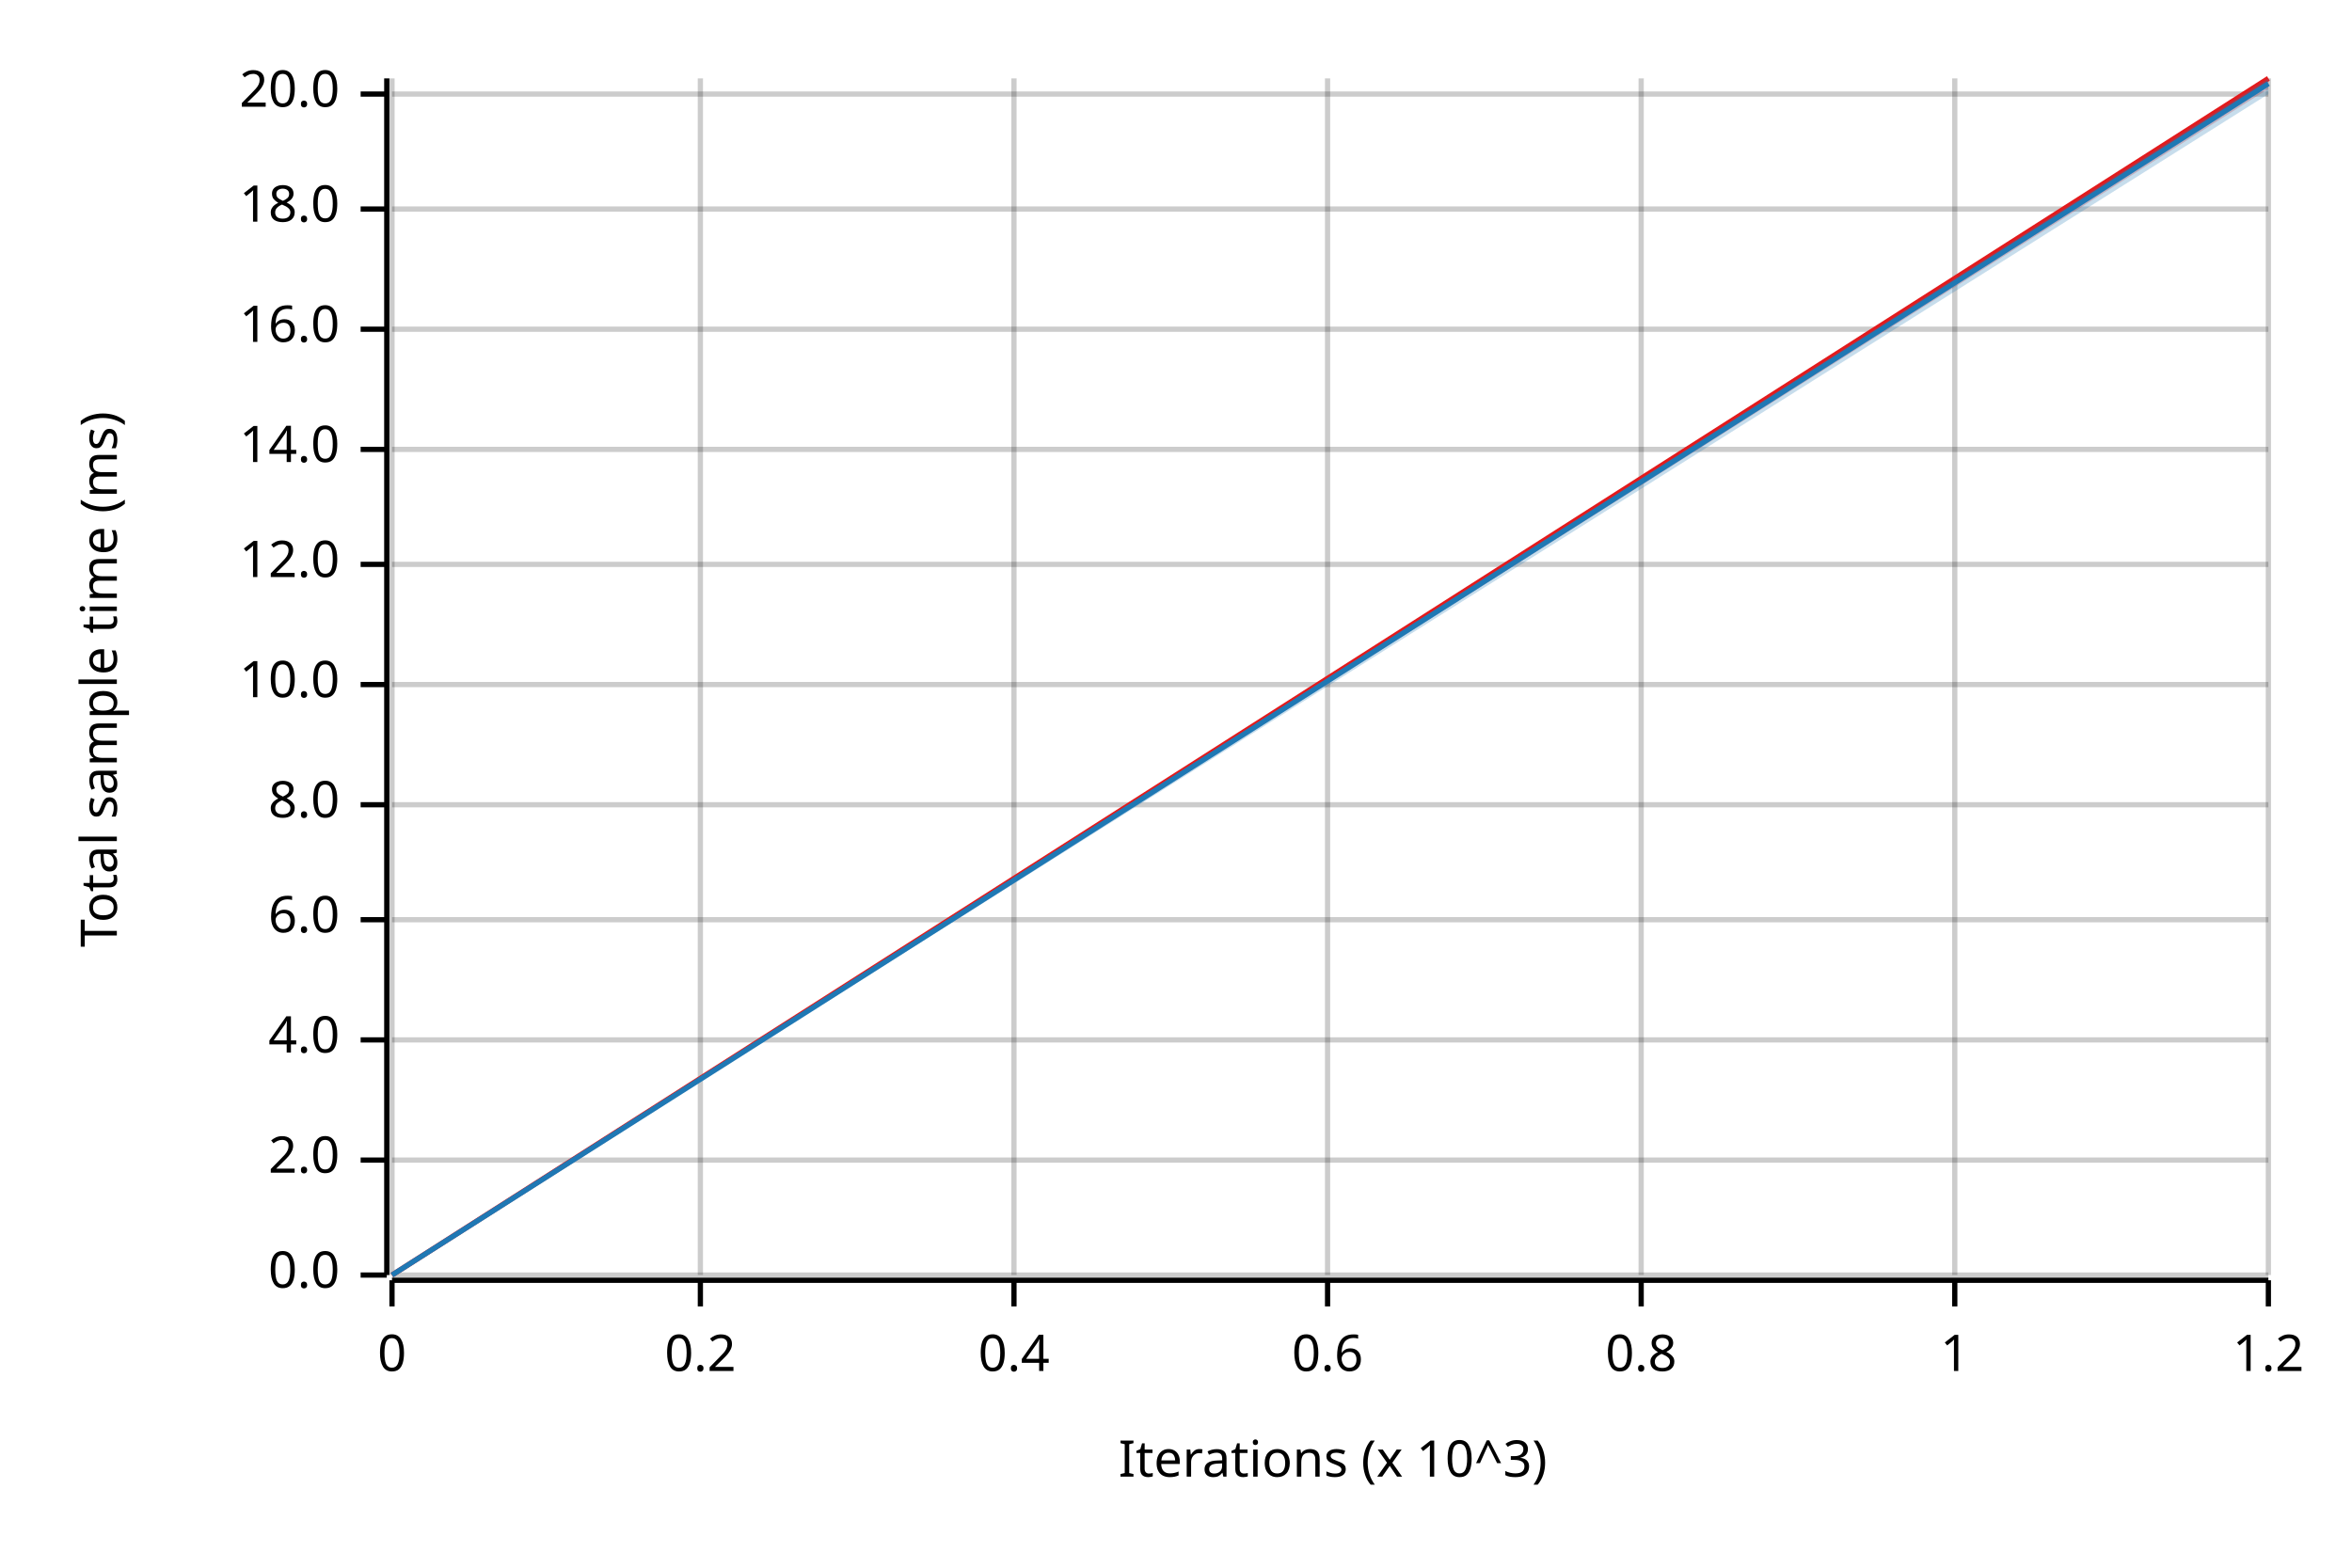
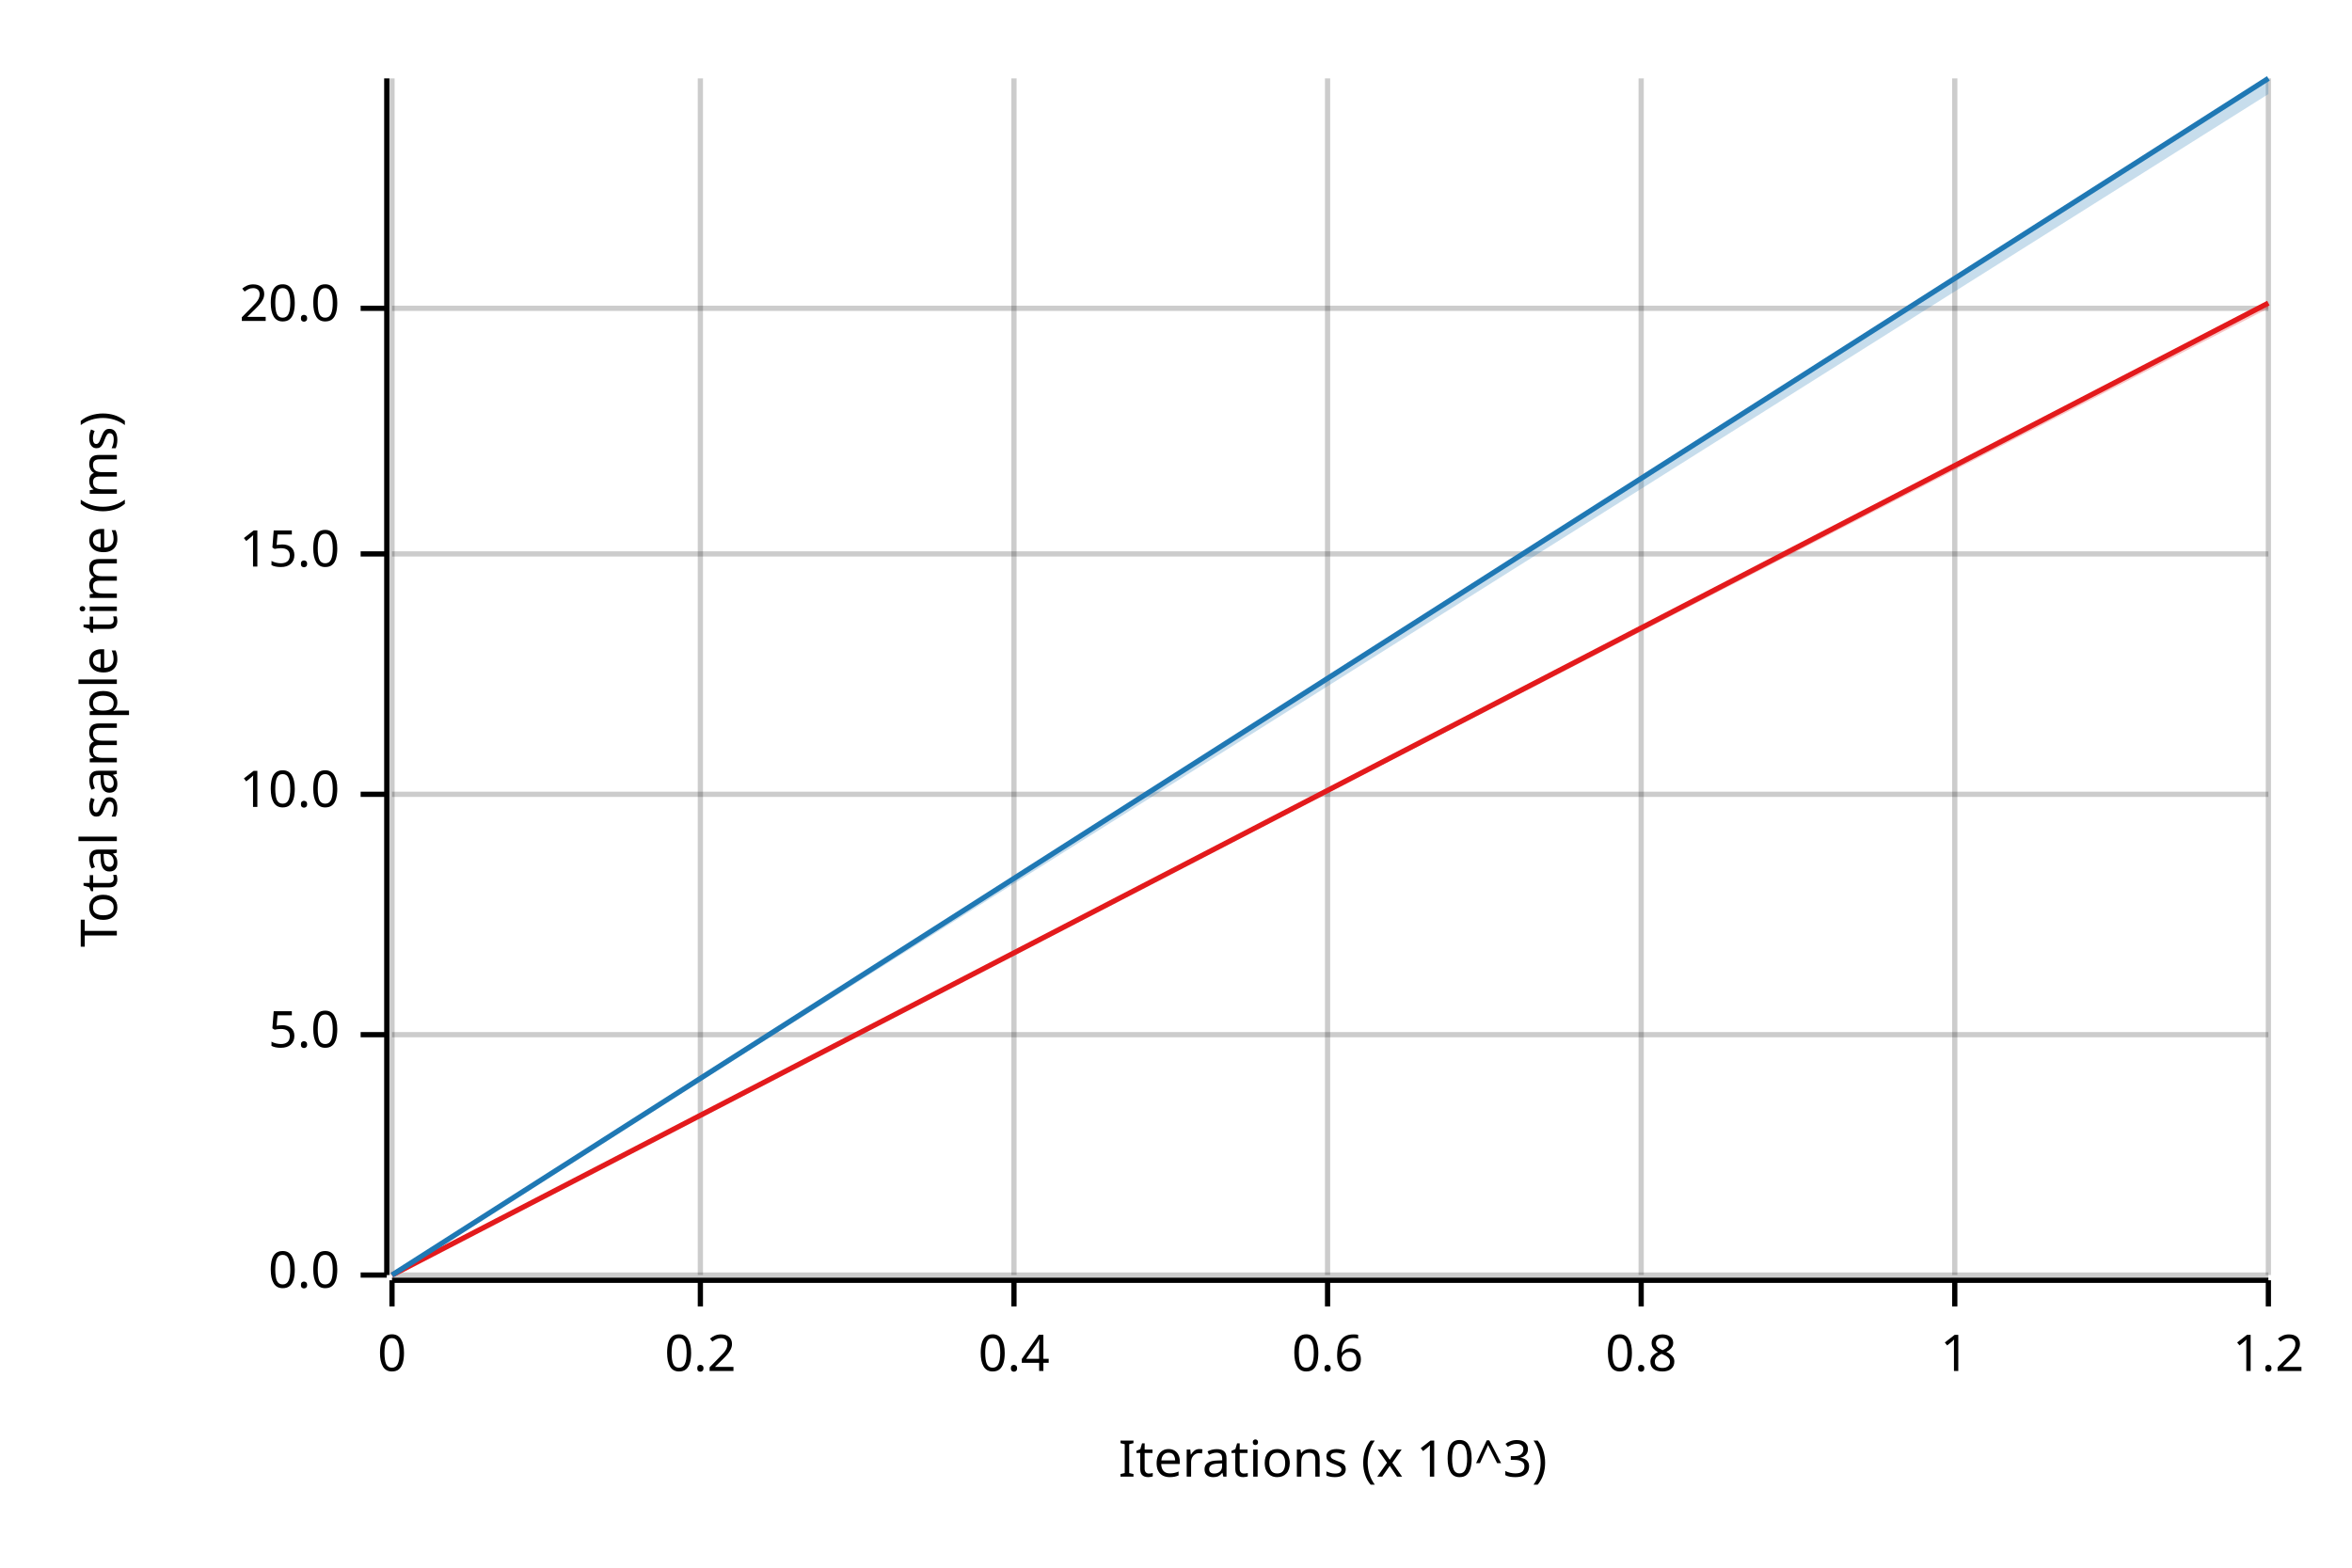
<svg xmlns="http://www.w3.org/2000/svg" width="450" height="300" viewBox="0 0 450 300">
  <text x="15" y="130" dy="0.76em" text-anchor="middle" font-family="sans-serif" font-size="9.677" opacity="1" fill="#000000" transform="rotate(270, 15, 130)">
Total sample time (ms)
</text>
  <text x="255" y="285" dy="-0.5ex" text-anchor="middle" font-family="sans-serif" font-size="9.677" opacity="1" fill="#000000">
Iterations (x 10^3)
</text>
  <line opacity="0.2" stroke="#000000" stroke-width="1" x1="75" y1="244" x2="75" y2="15" />
  <line opacity="0.2" stroke="#000000" stroke-width="1" x1="134" y1="244" x2="134" y2="15" />
  <line opacity="0.2" stroke="#000000" stroke-width="1" x1="194" y1="244" x2="194" y2="15" />
  <line opacity="0.2" stroke="#000000" stroke-width="1" x1="254" y1="244" x2="254" y2="15" />
  <line opacity="0.2" stroke="#000000" stroke-width="1" x1="314" y1="244" x2="314" y2="15" />
  <line opacity="0.2" stroke="#000000" stroke-width="1" x1="374" y1="244" x2="374" y2="15" />
  <line opacity="0.2" stroke="#000000" stroke-width="1" x1="434" y1="244" x2="434" y2="15" />
  <line opacity="0.2" stroke="#000000" stroke-width="1" x1="75" y1="244" x2="434" y2="244" />
-   <line opacity="0.2" stroke="#000000" stroke-width="1" x1="75" y1="222" x2="434" y2="222" />
-   <line opacity="0.2" stroke="#000000" stroke-width="1" x1="75" y1="199" x2="434" y2="199" />
-   <line opacity="0.2" stroke="#000000" stroke-width="1" x1="75" y1="176" x2="434" y2="176" />
-   <line opacity="0.2" stroke="#000000" stroke-width="1" x1="75" y1="154" x2="434" y2="154" />
-   <line opacity="0.2" stroke="#000000" stroke-width="1" x1="75" y1="131" x2="434" y2="131" />
-   <line opacity="0.2" stroke="#000000" stroke-width="1" x1="75" y1="108" x2="434" y2="108" />
-   <line opacity="0.2" stroke="#000000" stroke-width="1" x1="75" y1="86" x2="434" y2="86" />
-   <line opacity="0.2" stroke="#000000" stroke-width="1" x1="75" y1="63" x2="434" y2="63" />
-   <line opacity="0.2" stroke="#000000" stroke-width="1" x1="75" y1="40" x2="434" y2="40" />
-   <line opacity="0.2" stroke="#000000" stroke-width="1" x1="75" y1="18" x2="434" y2="18" />
+   <line opacity="0.2" stroke="#000000" stroke-width="1" x1="75" y1="198" x2="434" y2="198" />
+   <line opacity="0.2" stroke="#000000" stroke-width="1" x1="75" y1="152" x2="434" y2="152" />
+   <line opacity="0.2" stroke="#000000" stroke-width="1" x1="75" y1="106" x2="434" y2="106" />
+   <line opacity="0.2" stroke="#000000" stroke-width="1" x1="75" y1="59" x2="434" y2="59" />
  <polyline fill="none" opacity="1" stroke="#000000" stroke-width="1" points="74,15 74,244 " />
  <text x="65" y="244" dy="0.5ex" text-anchor="end" font-family="sans-serif" font-size="9.677" opacity="1" fill="#000000">
0.0
</text>
  <polyline fill="none" opacity="1" stroke="#000000" stroke-width="1" points="69,244 74,244 " />
-   <text x="65" y="222" dy="0.5ex" text-anchor="end" font-family="sans-serif" font-size="9.677" opacity="1" fill="#000000">
- 2.0
+   <text x="65" y="198" dy="0.5ex" text-anchor="end" font-family="sans-serif" font-size="9.677" opacity="1" fill="#000000">
+ 5.0
</text>
-   <polyline fill="none" opacity="1" stroke="#000000" stroke-width="1" points="69,222 74,222 " />
-   <text x="65" y="199" dy="0.5ex" text-anchor="end" font-family="sans-serif" font-size="9.677" opacity="1" fill="#000000">
- 4.0
- </text>
-   <polyline fill="none" opacity="1" stroke="#000000" stroke-width="1" points="69,199 74,199 " />
-   <text x="65" y="176" dy="0.5ex" text-anchor="end" font-family="sans-serif" font-size="9.677" opacity="1" fill="#000000">
- 6.0
- </text>
-   <polyline fill="none" opacity="1" stroke="#000000" stroke-width="1" points="69,176 74,176 " />
-   <text x="65" y="154" dy="0.5ex" text-anchor="end" font-family="sans-serif" font-size="9.677" opacity="1" fill="#000000">
- 8.0
- </text>
-   <polyline fill="none" opacity="1" stroke="#000000" stroke-width="1" points="69,154 74,154 " />
-   <text x="65" y="131" dy="0.5ex" text-anchor="end" font-family="sans-serif" font-size="9.677" opacity="1" fill="#000000">
+   <polyline fill="none" opacity="1" stroke="#000000" stroke-width="1" points="69,198 74,198 " />
+   <text x="65" y="152" dy="0.5ex" text-anchor="end" font-family="sans-serif" font-size="9.677" opacity="1" fill="#000000">
10.0
</text>
-   <polyline fill="none" opacity="1" stroke="#000000" stroke-width="1" points="69,131 74,131 " />
-   <text x="65" y="108" dy="0.5ex" text-anchor="end" font-family="sans-serif" font-size="9.677" opacity="1" fill="#000000">
- 12.0
+   <polyline fill="none" opacity="1" stroke="#000000" stroke-width="1" points="69,152 74,152 " />
+   <text x="65" y="106" dy="0.5ex" text-anchor="end" font-family="sans-serif" font-size="9.677" opacity="1" fill="#000000">
+ 15.0
</text>
-   <polyline fill="none" opacity="1" stroke="#000000" stroke-width="1" points="69,108 74,108 " />
-   <text x="65" y="86" dy="0.5ex" text-anchor="end" font-family="sans-serif" font-size="9.677" opacity="1" fill="#000000">
- 14.0
- </text>
-   <polyline fill="none" opacity="1" stroke="#000000" stroke-width="1" points="69,86 74,86 " />
-   <text x="65" y="63" dy="0.5ex" text-anchor="end" font-family="sans-serif" font-size="9.677" opacity="1" fill="#000000">
- 16.0
- </text>
-   <polyline fill="none" opacity="1" stroke="#000000" stroke-width="1" points="69,63 74,63 " />
-   <text x="65" y="40" dy="0.5ex" text-anchor="end" font-family="sans-serif" font-size="9.677" opacity="1" fill="#000000">
- 18.0
- </text>
-   <polyline fill="none" opacity="1" stroke="#000000" stroke-width="1" points="69,40 74,40 " />
-   <text x="65" y="18" dy="0.5ex" text-anchor="end" font-family="sans-serif" font-size="9.677" opacity="1" fill="#000000">
+   <polyline fill="none" opacity="1" stroke="#000000" stroke-width="1" points="69,106 74,106 " />
+   <text x="65" y="59" dy="0.5ex" text-anchor="end" font-family="sans-serif" font-size="9.677" opacity="1" fill="#000000">
20.0
</text>
-   <polyline fill="none" opacity="1" stroke="#000000" stroke-width="1" points="69,18 74,18 " />
+   <polyline fill="none" opacity="1" stroke="#000000" stroke-width="1" points="69,59 74,59 " />
  <polyline fill="none" opacity="1" stroke="#000000" stroke-width="1" points="75,245 434,245 " />
  <text x="75" y="255" dy="0.76em" text-anchor="middle" font-family="sans-serif" font-size="9.677" opacity="1" fill="#000000">
0
</text>
  <polyline fill="none" opacity="1" stroke="#000000" stroke-width="1" points="75,245 75,250 " />
  <text x="134" y="255" dy="0.76em" text-anchor="middle" font-family="sans-serif" font-size="9.677" opacity="1" fill="#000000">
0.2
</text>
  <polyline fill="none" opacity="1" stroke="#000000" stroke-width="1" points="134,245 134,250 " />
  <text x="194" y="255" dy="0.76em" text-anchor="middle" font-family="sans-serif" font-size="9.677" opacity="1" fill="#000000">
0.4
</text>
  <polyline fill="none" opacity="1" stroke="#000000" stroke-width="1" points="194,245 194,250 " />
  <text x="254" y="255" dy="0.76em" text-anchor="middle" font-family="sans-serif" font-size="9.677" opacity="1" fill="#000000">
0.6
</text>
  <polyline fill="none" opacity="1" stroke="#000000" stroke-width="1" points="254,245 254,250 " />
  <text x="314" y="255" dy="0.76em" text-anchor="middle" font-family="sans-serif" font-size="9.677" opacity="1" fill="#000000">
0.8
</text>
  <polyline fill="none" opacity="1" stroke="#000000" stroke-width="1" points="314,245 314,250 " />
  <text x="374" y="255" dy="0.76em" text-anchor="middle" font-family="sans-serif" font-size="9.677" opacity="1" fill="#000000">
1
</text>
  <polyline fill="none" opacity="1" stroke="#000000" stroke-width="1" points="374,245 374,250 " />
  <text x="434" y="255" dy="0.76em" text-anchor="middle" font-family="sans-serif" font-size="9.677" opacity="1" fill="#000000">
1.2
</text>
  <polyline fill="none" opacity="1" stroke="#000000" stroke-width="1" points="434,245 434,250 " />
-   <polyline fill="none" opacity="1" stroke="#E31A1C" stroke-width="1" points="75,244 434,15 " />
-   <polygon opacity="0.25" fill="#E31A1C" points="75,244 434,17 434,15 " />
-   <polyline fill="none" opacity="1" stroke="#1F78B4" stroke-width="1" points="75,244 434,16 " />
+   <polyline fill="none" opacity="1" stroke="#E31A1C" stroke-width="1" points="75,244 434,58 " />
+   <polygon opacity="0.25" fill="#E31A1C" points="75,244 434,59 434,58 " />
+   <polyline fill="none" opacity="1" stroke="#1F78B4" stroke-width="1" points="75,244 434,15 " />
  <polygon opacity="0.25" fill="#1F78B4" points="75,244 434,18 434,15 " />
</svg>
